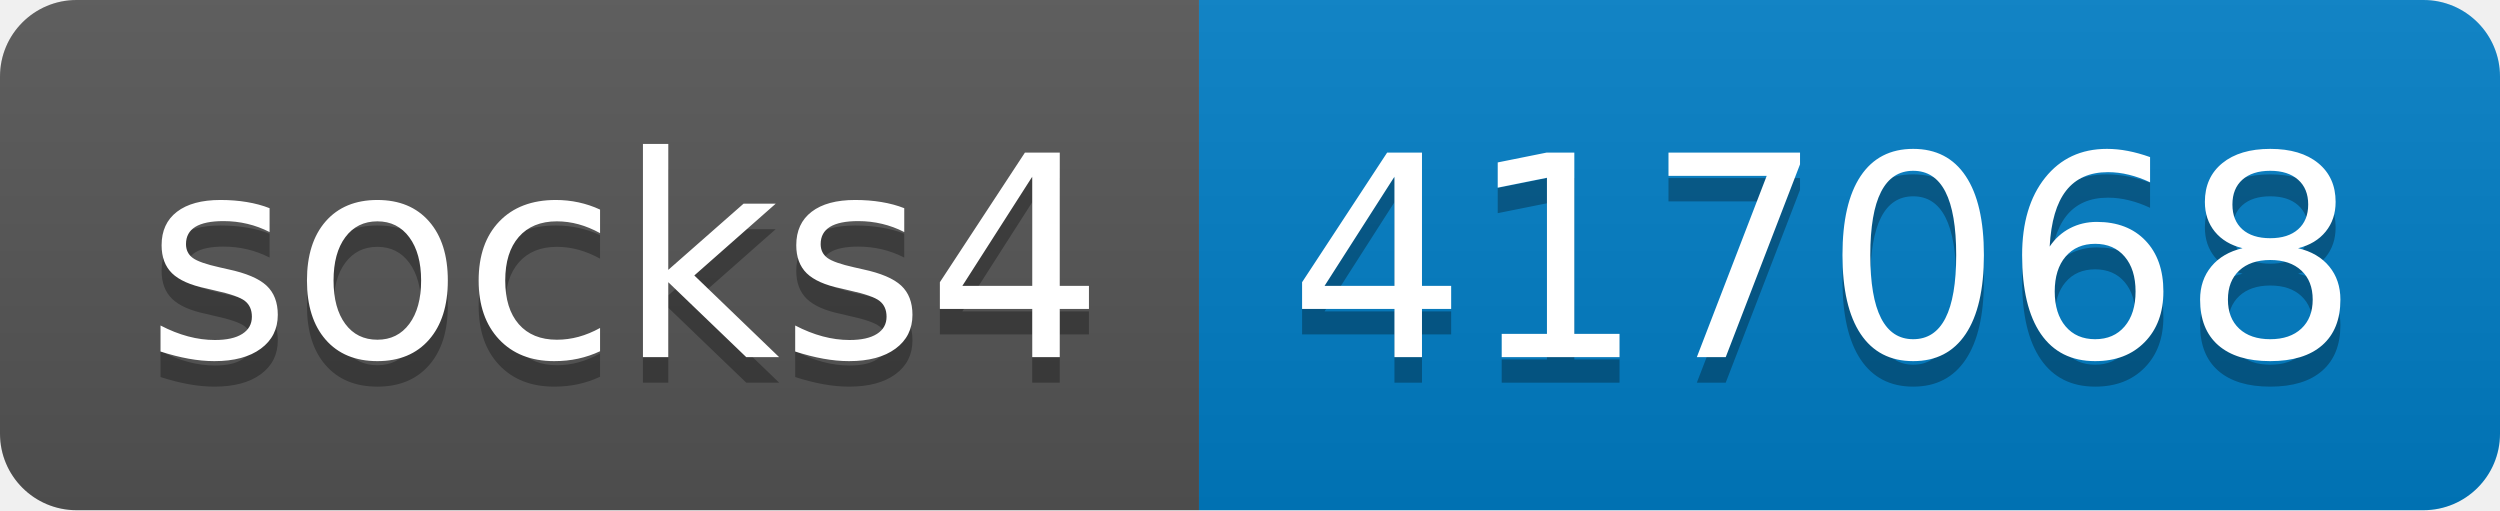
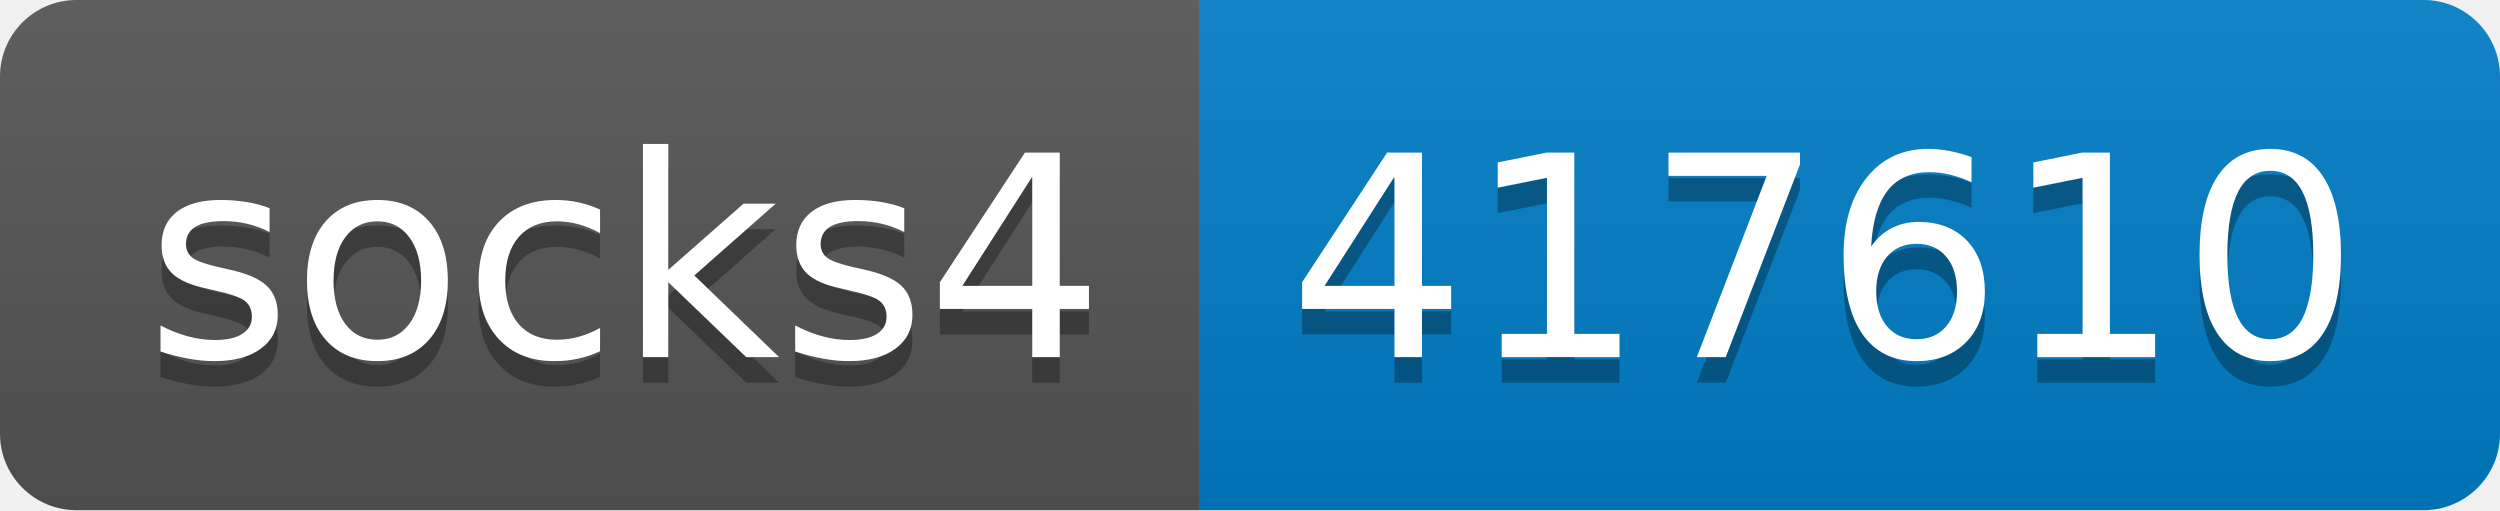
- <svg xmlns="http://www.w3.org/2000/svg" width="98" height="20" role="img" aria-label="socks4: 417068">
+ <svg xmlns="http://www.w3.org/2000/svg" width="98" height="20" role="img" aria-label="socks4: 417610">
  <linearGradient id="s" x2="0" y2="100%">
    <stop offset="0" stop-color="#bbb" stop-opacity=".1" />
    <stop offset="1" stop-opacity=".1" />
  </linearGradient>
  <clipPath id="r">
    <rect width="98" height="20" rx="3" fill="#fff" />
  </clipPath>
  <g clip-path="url(#r)">
    <rect width="47" height="20" fill="#555" />
    <rect x="47" width="51" height="20" fill="#007ec6" />
    <rect width="98" height="20" fill="url(#s)" />
  </g>
  <g fill="#fff" text-anchor="middle" font-family="Verdana,Geneva,DejaVu Sans,sans-serif" text-rendering="geometricPrecision" font-size="110">
    <text aria-hidden="true" x="245" y="150" fill="#010101" fill-opacity=".3" transform="scale(.1)" textLength="370">socks4</text>
    <text x="245" y="140" transform="scale(.1)" fill="#fff" textLength="370">socks4</text>
-     <text aria-hidden="true" x="715" y="150" fill="#010101" fill-opacity=".3" transform="scale(.1)" textLength="410">417068</text>
-     <text x="715" y="140" transform="scale(.1)" fill="#fff" textLength="410">417068</text>
+     <text aria-hidden="true" x="715" y="150" fill="#010101" fill-opacity=".3" transform="scale(.1)" textLength="410">417610</text>
+     <text x="715" y="140" transform="scale(.1)" fill="#fff" textLength="410">417610</text>
  </g>
</svg>
